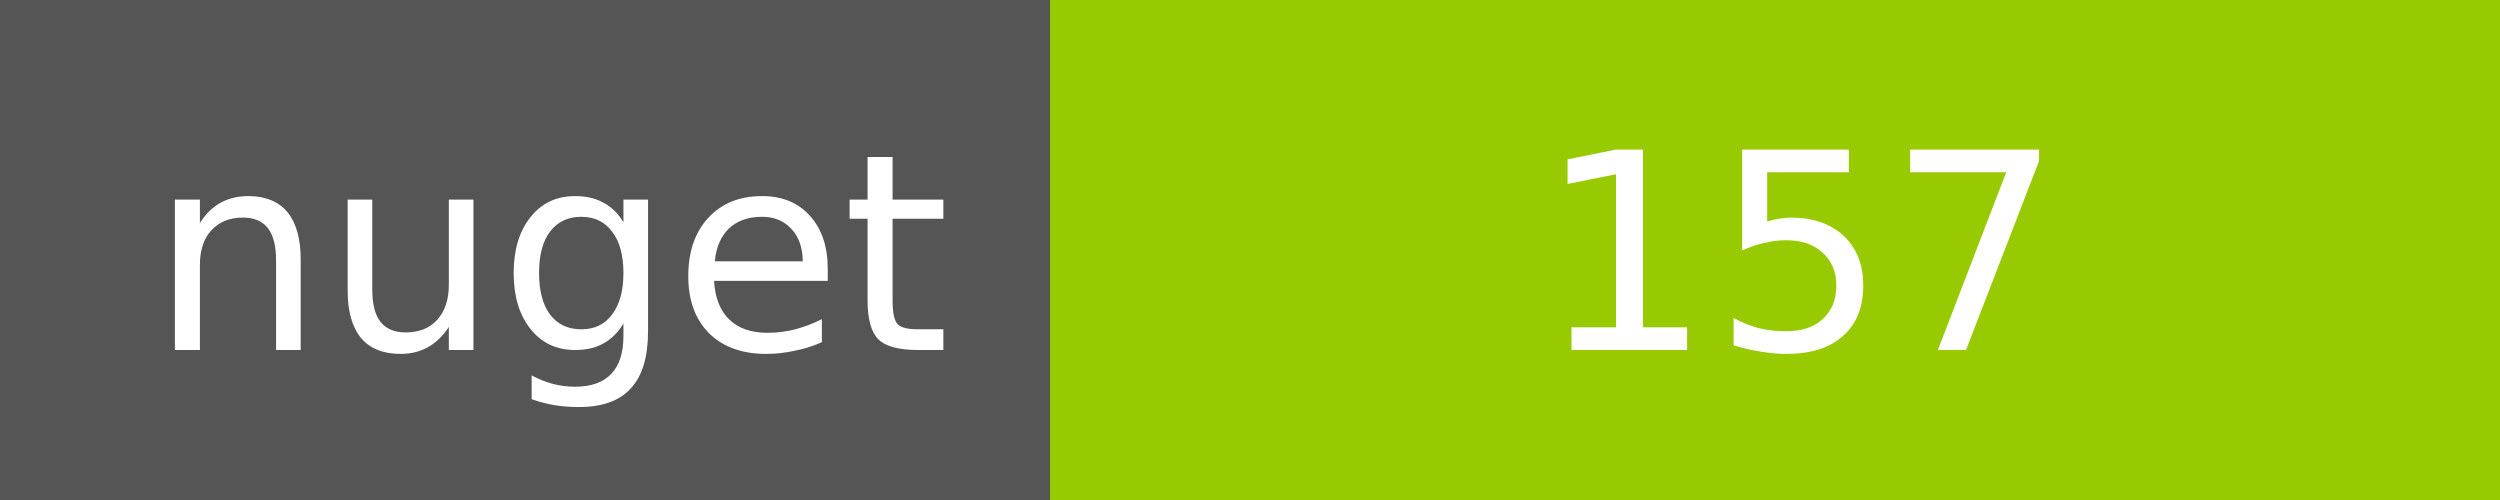
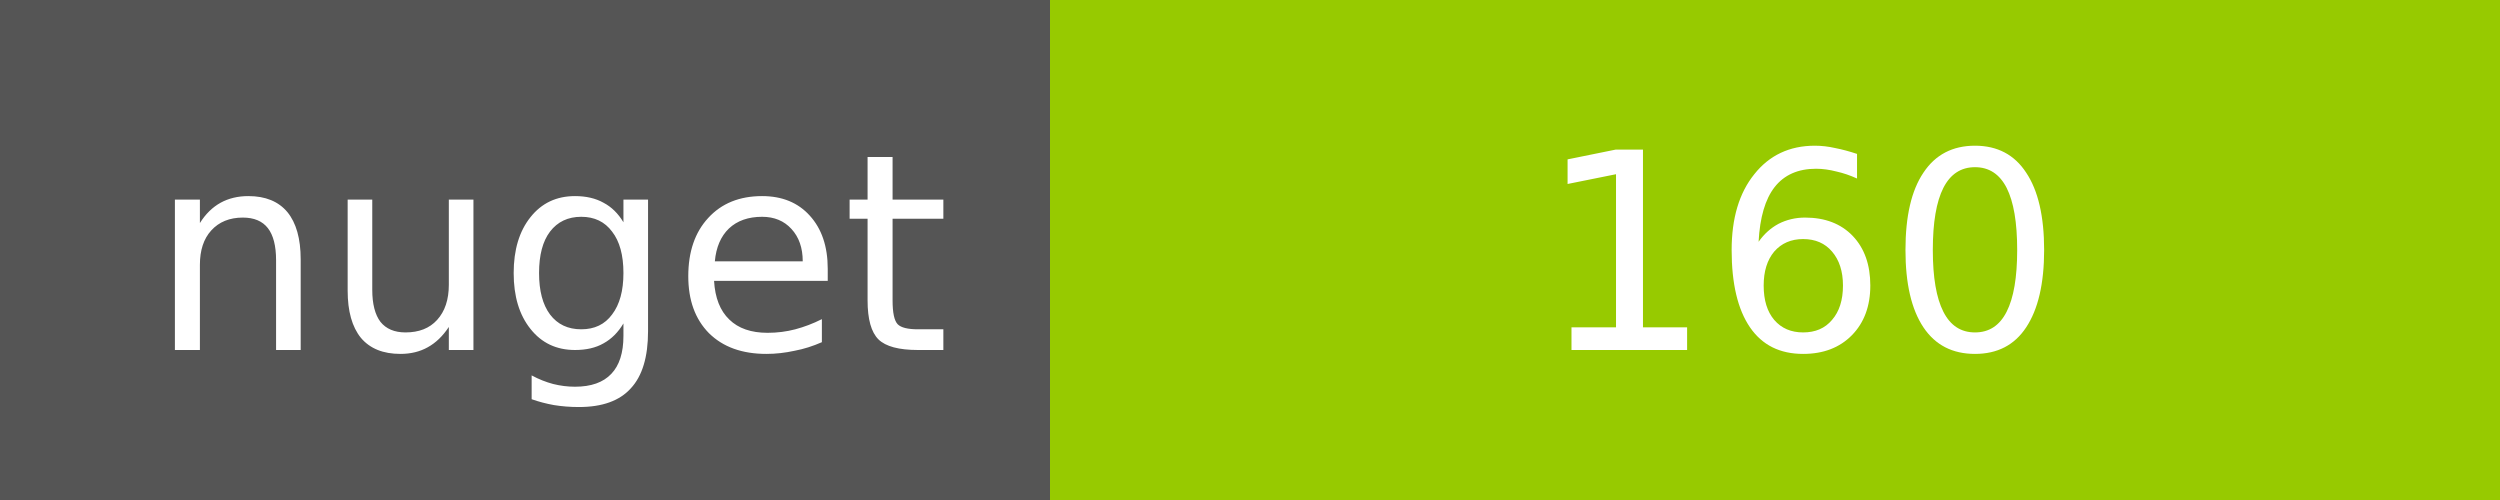
<svg xmlns="http://www.w3.org/2000/svg" width="100" height="20">
  <g shape-rendering="crispEdges">
    <path fill="#555" d="M0 0h42v20H0z" />
    <path fill="#97CA00" d="M42 0h58v20H42z" />
  </g>
  <g fill="#fff" text-anchor="middle" font-family="DejaVu Sans,Verdana,Geneva,sans-serif" font-size="11">
    <text x="22" y="14">nuget</text>
-     <text x="72" y="14">157</text>
+     <text x="72" y="14">160</text>
  </g>
</svg>
